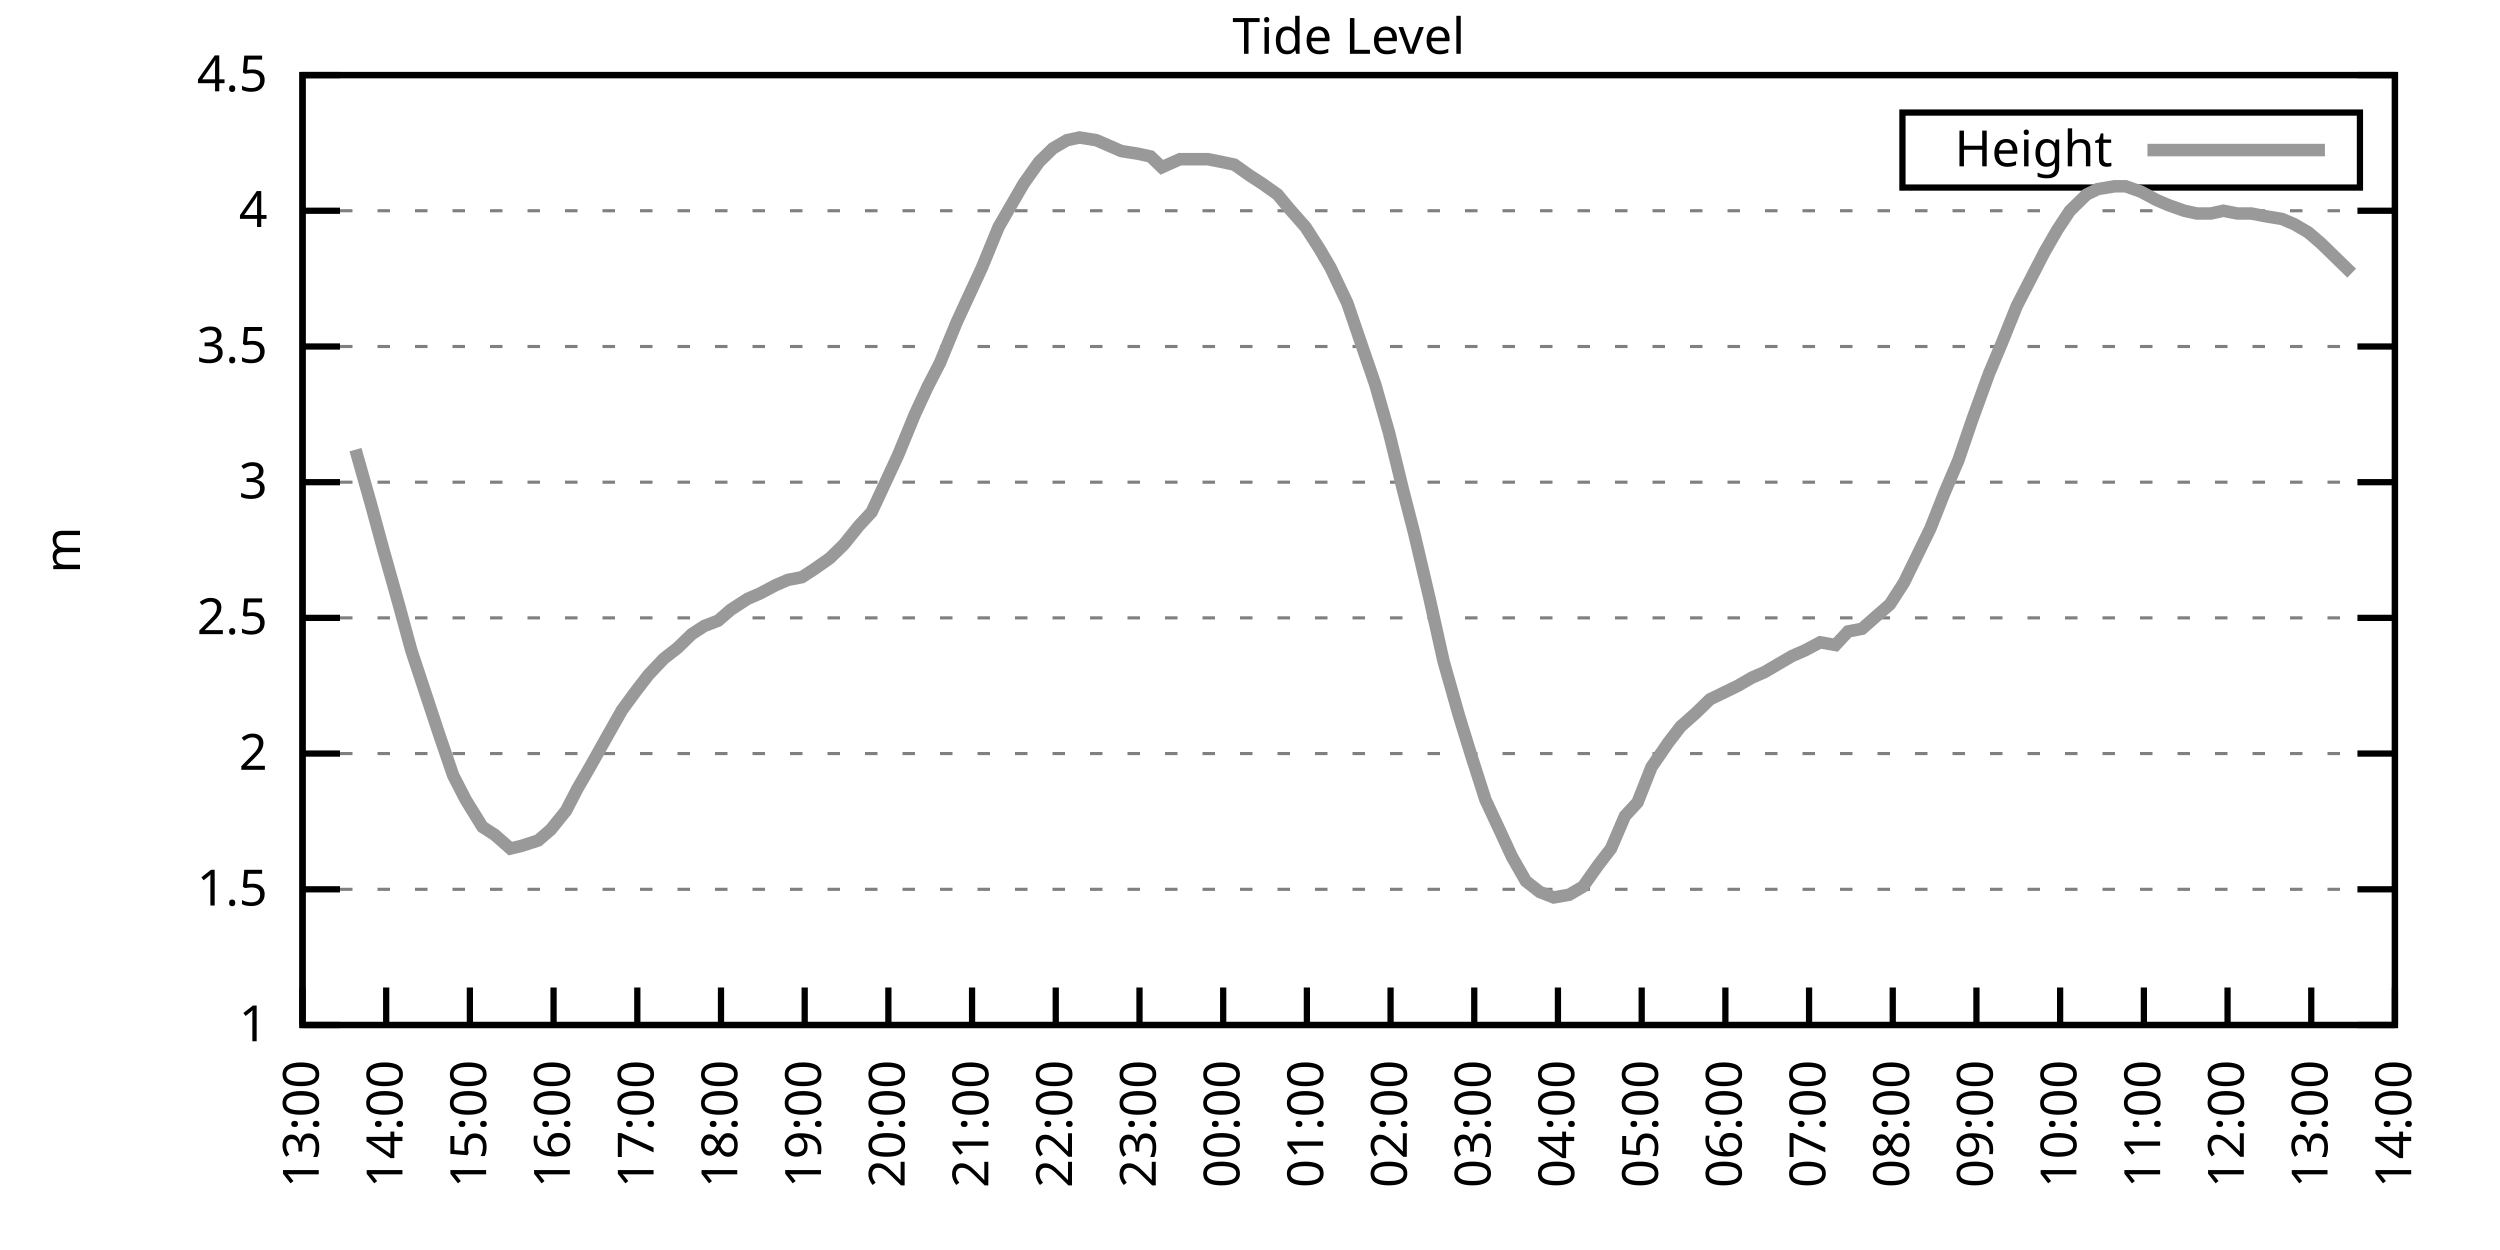
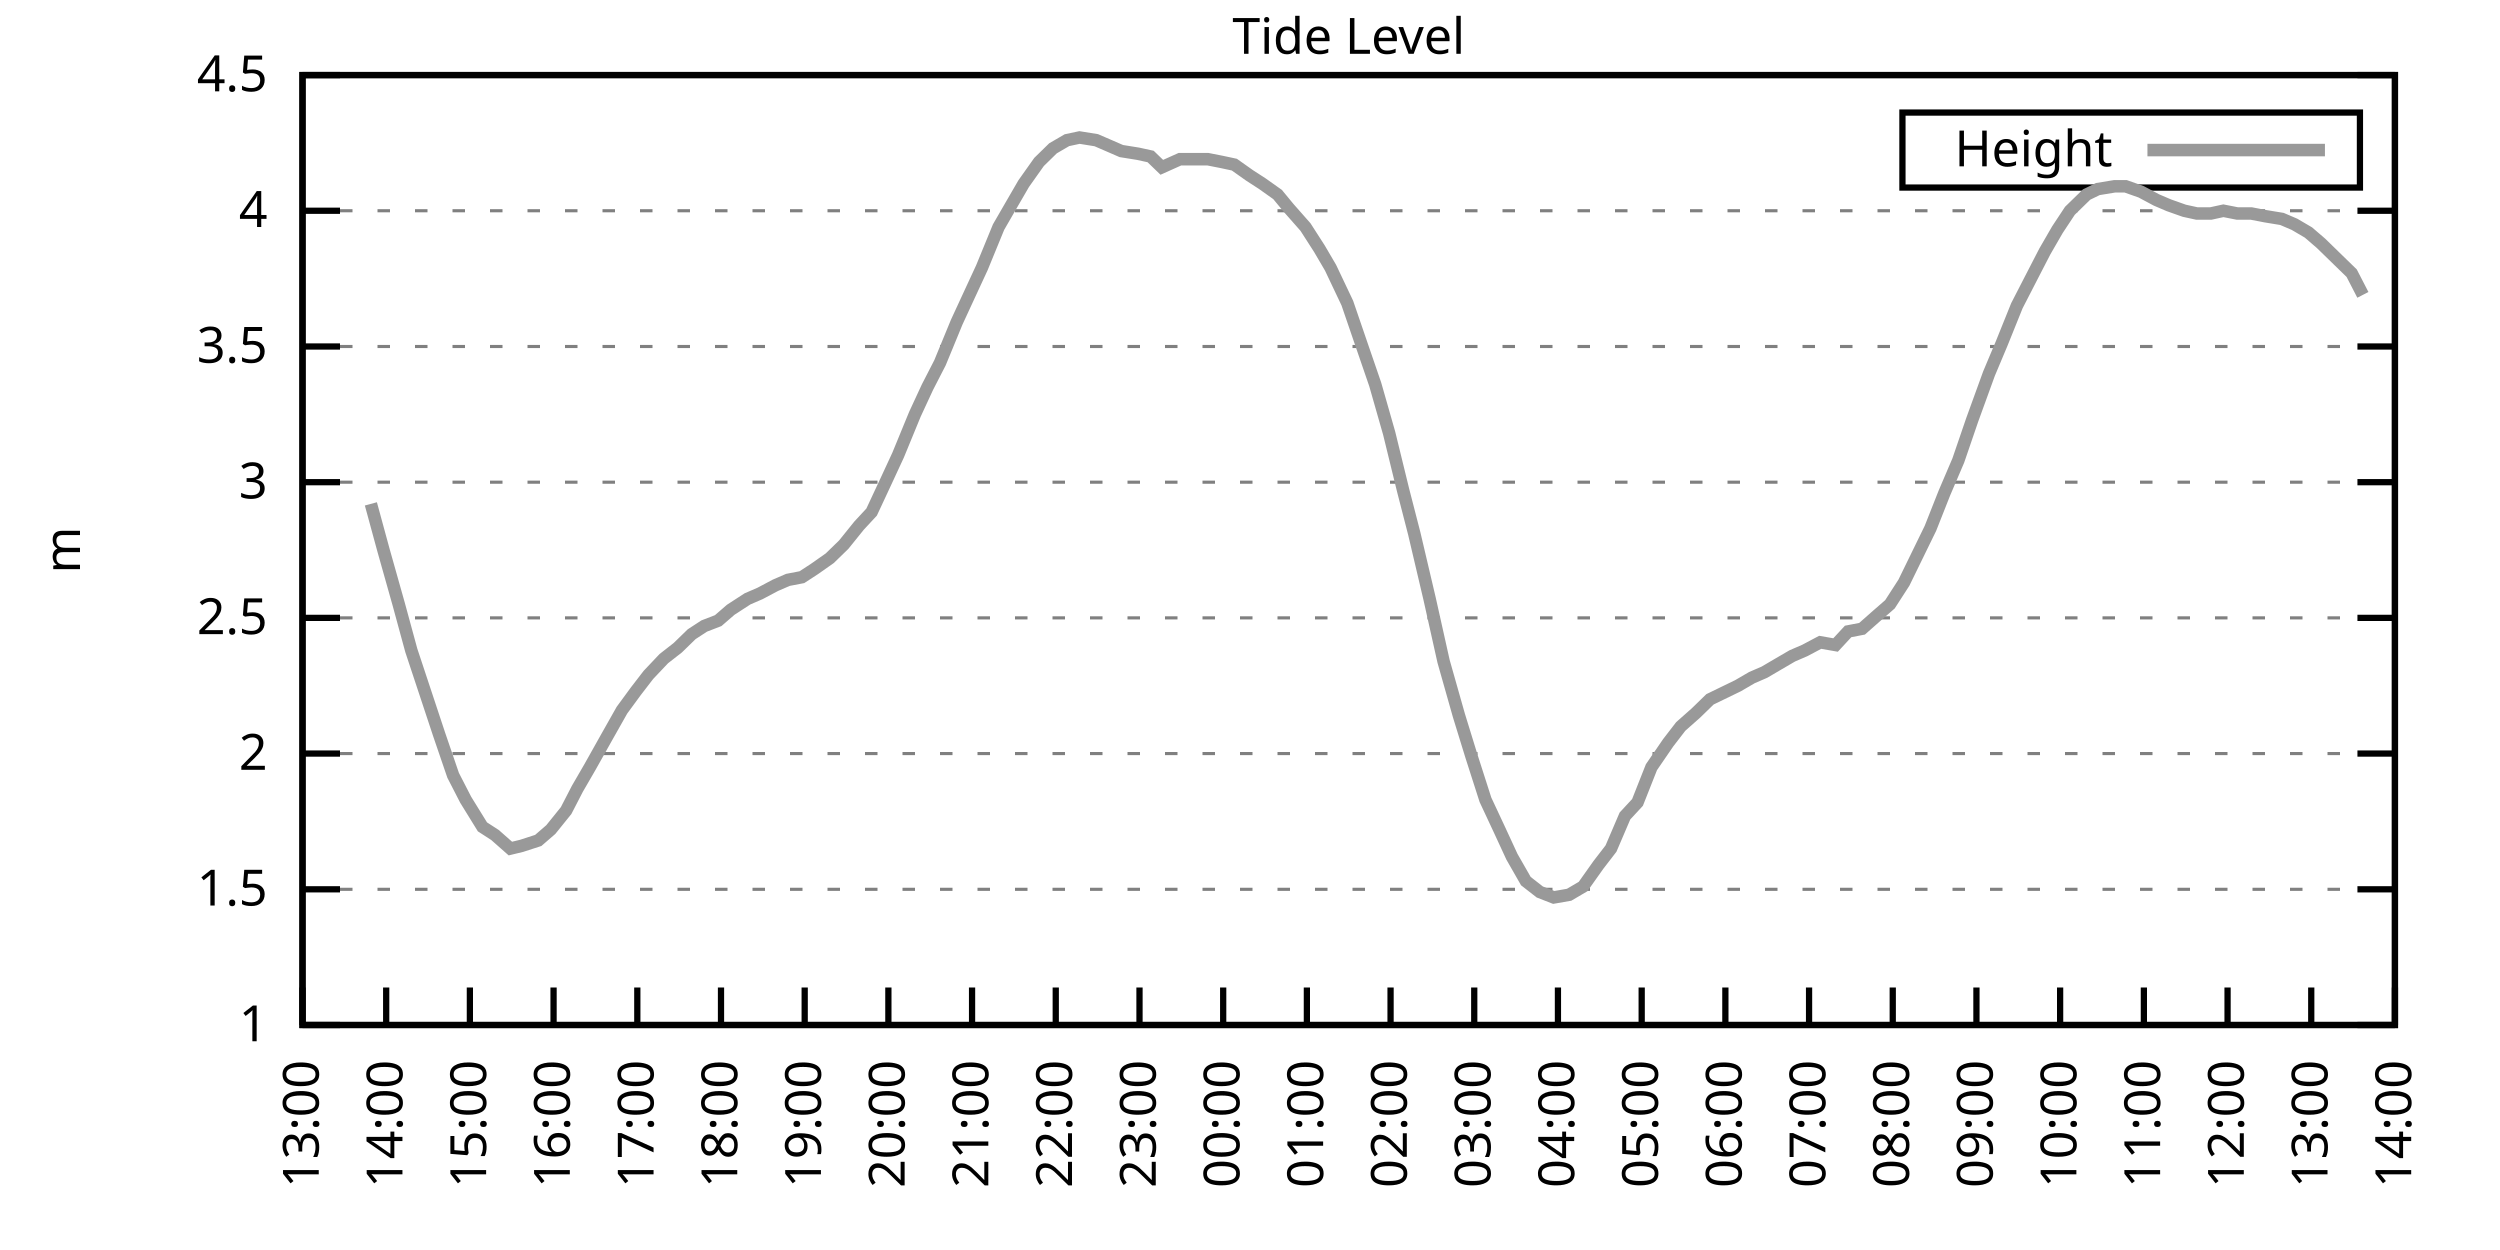
<svg xmlns="http://www.w3.org/2000/svg" xmlns:xlink="http://www.w3.org/1999/xlink" width="400" height="200" viewBox="0 0 400 200">
  <g id="gnuplot_canvas">
    <rect x="0" y="0" width="400" height="200" fill="none" />
    <defs>
      <circle id="gpDot" r="0.5" stroke-width="0.5" stroke="currentColor" />
      <path id="gpPt0" stroke-width="0.333" stroke="currentColor" d="M-1,0 h2 M0,-1 v2" />
      <path id="gpPt1" stroke-width="0.333" stroke="currentColor" d="M-1,-1 L1,1 M1,-1 L-1,1" />
      <path id="gpPt2" stroke-width="0.333" stroke="currentColor" d="M-1,0 L1,0 M0,-1 L0,1 M-1,-1 L1,1 M-1,1 L1,-1" />
      <rect id="gpPt3" stroke-width="0.333" stroke="currentColor" x="-1" y="-1" width="2" height="2" />
      <rect id="gpPt4" stroke-width="0.333" stroke="currentColor" fill="currentColor" x="-1" y="-1" width="2" height="2" />
      <circle id="gpPt5" stroke-width="0.333" stroke="currentColor" cx="0" cy="0" r="1" />
      <use xlink:href="#gpPt5" id="gpPt6" fill="currentColor" stroke="none" />
      <path id="gpPt7" stroke-width="0.333" stroke="currentColor" d="M0,-1.33 L-1.33,0.67 L1.33,0.67 z" />
      <use xlink:href="#gpPt7" id="gpPt8" fill="currentColor" stroke="none" />
      <use xlink:href="#gpPt7" id="gpPt9" stroke="currentColor" transform="rotate(180)" />
      <use xlink:href="#gpPt9" id="gpPt10" fill="currentColor" stroke="none" />
      <use xlink:href="#gpPt3" id="gpPt11" stroke="currentColor" transform="rotate(45)" />
      <use xlink:href="#gpPt11" id="gpPt12" fill="currentColor" stroke="none" />
      <path id="gpPt13" stroke-width="0.333" stroke="currentColor" d="M0,1.330 L1.265,0.411 L0.782,-1.067 L-0.782,-1.076 L-1.265,0.411 z" />
      <use xlink:href="#gpPt13" id="gpPt14" fill="currentColor" stroke="none" />
      <filter id="textbox" filterUnits="objectBoundingBox" x="0" y="0" height="1" width="1">
        <feFlood flood-color="white" flood-opacity="1" result="bgnd" />
        <feComposite in="SourceGraphic" in2="bgnd" operator="atop" />
      </filter>
      <filter id="greybox" filterUnits="objectBoundingBox" x="0" y="0" height="1" width="1">
        <feFlood flood-color="lightgrey" flood-opacity="1" result="grey" />
        <feComposite in="SourceGraphic" in2="grey" operator="atop" />
      </filter>
    </defs>
    <g fill="none" color="white" stroke="currentColor" stroke-width="1.00" stroke-linecap="butt" stroke-linejoin="miter">
</g>
    <g fill="none" color="black" stroke="currentColor" stroke-width="1.00" stroke-linecap="butt" stroke-linejoin="miter">
      <g stroke="none" shape-rendering="crispEdges">
        <polygon fill="rgb(255, 255, 255)" points="48.40,164.00 383.18,164.00 383.18,12.02 48.40,12.02 " />
      </g>
    </g>
    <g fill="none" color="black" stroke="currentColor" stroke-width="1.00" stroke-linecap="butt" stroke-linejoin="miter">
</g>
    <g fill="none" color="black" stroke="black" stroke-width="0.50" stroke-linecap="butt" stroke-linejoin="miter">
</g>
    <g fill="none" color="gray" stroke="currentColor" stroke-width="0.50" stroke-linecap="butt" stroke-linejoin="miter">
      <path stroke="gray" stroke-dasharray="2,4" class="gridline" d="M48.40,164.00 L383.19,164.00  " />
    </g>
    <g fill="none" color="gray" stroke="gray" stroke-width="1.00" stroke-linecap="butt" stroke-linejoin="miter">
</g>
    <g fill="none" color="black" stroke="currentColor" stroke-width="1.00" stroke-linecap="butt" stroke-linejoin="miter">
      <path stroke="black" d="M48.40,164.00 L54.40,164.00 M383.19,164.00 L377.19,164.00  " />
      <g transform="translate(42.80,166.60)" stroke="none" fill="black" font-family="Sans" font-size="8.00" text-anchor="end">
        <text>
          <tspan font-family="Sans"> 1</tspan>
        </text>
      </g>
    </g>
    <g fill="none" color="black" stroke="currentColor" stroke-width="1.00" stroke-linecap="butt" stroke-linejoin="miter">
</g>
    <g fill="none" color="black" stroke="black" stroke-width="0.50" stroke-linecap="butt" stroke-linejoin="miter">
</g>
    <g fill="none" color="gray" stroke="currentColor" stroke-width="0.50" stroke-linecap="butt" stroke-linejoin="miter">
      <path stroke="gray" stroke-dasharray="2,4" class="gridline" d="M48.40,142.29 L383.19,142.29  " />
    </g>
    <g fill="none" color="gray" stroke="gray" stroke-width="1.00" stroke-linecap="butt" stroke-linejoin="miter">
</g>
    <g fill="none" color="black" stroke="currentColor" stroke-width="1.00" stroke-linecap="butt" stroke-linejoin="miter">
      <path stroke="black" d="M48.40,142.29 L54.40,142.29 M383.19,142.29 L377.19,142.29  " />
      <g transform="translate(42.80,144.89)" stroke="none" fill="black" font-family="Sans" font-size="8.00" text-anchor="end">
        <text>
          <tspan font-family="Sans"> 1.5</tspan>
        </text>
      </g>
    </g>
    <g fill="none" color="black" stroke="currentColor" stroke-width="1.00" stroke-linecap="butt" stroke-linejoin="miter">
</g>
    <g fill="none" color="black" stroke="black" stroke-width="0.50" stroke-linecap="butt" stroke-linejoin="miter">
</g>
    <g fill="none" color="gray" stroke="currentColor" stroke-width="0.50" stroke-linecap="butt" stroke-linejoin="miter">
      <path stroke="gray" stroke-dasharray="2,4" class="gridline" d="M48.40,120.57 L383.19,120.57  " />
    </g>
    <g fill="none" color="gray" stroke="gray" stroke-width="1.00" stroke-linecap="butt" stroke-linejoin="miter">
</g>
    <g fill="none" color="black" stroke="currentColor" stroke-width="1.00" stroke-linecap="butt" stroke-linejoin="miter">
      <path stroke="black" d="M48.40,120.57 L54.40,120.57 M383.19,120.57 L377.19,120.57  " />
      <g transform="translate(42.80,123.17)" stroke="none" fill="black" font-family="Sans" font-size="8.00" text-anchor="end">
        <text>
          <tspan font-family="Sans"> 2</tspan>
        </text>
      </g>
    </g>
    <g fill="none" color="black" stroke="currentColor" stroke-width="1.00" stroke-linecap="butt" stroke-linejoin="miter">
</g>
    <g fill="none" color="black" stroke="black" stroke-width="0.50" stroke-linecap="butt" stroke-linejoin="miter">
</g>
    <g fill="none" color="gray" stroke="currentColor" stroke-width="0.50" stroke-linecap="butt" stroke-linejoin="miter">
      <path stroke="gray" stroke-dasharray="2,4" class="gridline" d="M48.40,98.86 L383.19,98.86  " />
    </g>
    <g fill="none" color="gray" stroke="gray" stroke-width="1.00" stroke-linecap="butt" stroke-linejoin="miter">
</g>
    <g fill="none" color="black" stroke="currentColor" stroke-width="1.00" stroke-linecap="butt" stroke-linejoin="miter">
      <path stroke="black" d="M48.40,98.86 L54.40,98.86 M383.19,98.86 L377.19,98.86  " />
      <g transform="translate(42.80,101.46)" stroke="none" fill="black" font-family="Sans" font-size="8.00" text-anchor="end">
        <text>
          <tspan font-family="Sans"> 2.5</tspan>
        </text>
      </g>
    </g>
    <g fill="none" color="black" stroke="currentColor" stroke-width="1.00" stroke-linecap="butt" stroke-linejoin="miter">
</g>
    <g fill="none" color="black" stroke="black" stroke-width="0.50" stroke-linecap="butt" stroke-linejoin="miter">
</g>
    <g fill="none" color="gray" stroke="currentColor" stroke-width="0.50" stroke-linecap="butt" stroke-linejoin="miter">
      <path stroke="gray" stroke-dasharray="2,4" class="gridline" d="M48.40,77.15 L383.19,77.15  " />
    </g>
    <g fill="none" color="gray" stroke="gray" stroke-width="1.00" stroke-linecap="butt" stroke-linejoin="miter">
</g>
    <g fill="none" color="black" stroke="currentColor" stroke-width="1.00" stroke-linecap="butt" stroke-linejoin="miter">
      <path stroke="black" d="M48.40,77.15 L54.40,77.15 M383.19,77.15 L377.19,77.15  " />
      <g transform="translate(42.80,79.75)" stroke="none" fill="black" font-family="Sans" font-size="8.00" text-anchor="end">
        <text>
          <tspan font-family="Sans"> 3</tspan>
        </text>
      </g>
    </g>
    <g fill="none" color="black" stroke="currentColor" stroke-width="1.00" stroke-linecap="butt" stroke-linejoin="miter">
</g>
    <g fill="none" color="black" stroke="black" stroke-width="0.50" stroke-linecap="butt" stroke-linejoin="miter">
</g>
    <g fill="none" color="gray" stroke="currentColor" stroke-width="0.50" stroke-linecap="butt" stroke-linejoin="miter">
      <path stroke="gray" stroke-dasharray="2,4" class="gridline" d="M48.40,55.44 L383.19,55.44  " />
    </g>
    <g fill="none" color="gray" stroke="gray" stroke-width="1.00" stroke-linecap="butt" stroke-linejoin="miter">
</g>
    <g fill="none" color="black" stroke="currentColor" stroke-width="1.00" stroke-linecap="butt" stroke-linejoin="miter">
      <path stroke="black" d="M48.40,55.44 L54.40,55.44 M383.19,55.44 L377.19,55.44  " />
      <g transform="translate(42.80,58.04)" stroke="none" fill="black" font-family="Sans" font-size="8.00" text-anchor="end">
        <text>
          <tspan font-family="Sans"> 3.5</tspan>
        </text>
      </g>
    </g>
    <g fill="none" color="black" stroke="currentColor" stroke-width="1.00" stroke-linecap="butt" stroke-linejoin="miter">
</g>
    <g fill="none" color="black" stroke="black" stroke-width="0.50" stroke-linecap="butt" stroke-linejoin="miter">
</g>
    <g fill="none" color="gray" stroke="currentColor" stroke-width="0.50" stroke-linecap="butt" stroke-linejoin="miter">
      <path stroke="gray" stroke-dasharray="2,4" class="gridline" d="M48.40,33.72 L383.19,33.72  " />
    </g>
    <g fill="none" color="gray" stroke="gray" stroke-width="1.00" stroke-linecap="butt" stroke-linejoin="miter">
</g>
    <g fill="none" color="black" stroke="currentColor" stroke-width="1.00" stroke-linecap="butt" stroke-linejoin="miter">
      <path stroke="black" d="M48.40,33.72 L54.40,33.72 M383.19,33.72 L377.19,33.72  " />
      <g transform="translate(42.80,36.32)" stroke="none" fill="black" font-family="Sans" font-size="8.00" text-anchor="end">
        <text>
          <tspan font-family="Sans"> 4</tspan>
        </text>
      </g>
    </g>
    <g fill="none" color="black" stroke="currentColor" stroke-width="1.00" stroke-linecap="butt" stroke-linejoin="miter">
</g>
    <g fill="none" color="black" stroke="black" stroke-width="0.50" stroke-linecap="butt" stroke-linejoin="miter">
</g>
    <g fill="none" color="gray" stroke="currentColor" stroke-width="0.50" stroke-linecap="butt" stroke-linejoin="miter">
      <path stroke="gray" stroke-dasharray="2,4" class="gridline" d="M48.40,12.01 L383.19,12.01  " />
    </g>
    <g fill="none" color="gray" stroke="gray" stroke-width="1.00" stroke-linecap="butt" stroke-linejoin="miter">
</g>
    <g fill="none" color="black" stroke="currentColor" stroke-width="1.00" stroke-linecap="butt" stroke-linejoin="miter">
      <path stroke="black" d="M48.40,12.01 L54.40,12.01 M383.19,12.01 L377.19,12.01  " />
      <g transform="translate(42.80,14.61)" stroke="none" fill="black" font-family="Sans" font-size="8.00" text-anchor="end">
        <text>
          <tspan font-family="Sans"> 4.5</tspan>
        </text>
      </g>
    </g>
    <g fill="none" color="black" stroke="currentColor" stroke-width="1.00" stroke-linecap="butt" stroke-linejoin="miter">
      <path stroke="black" d="M48.40,164.00 L48.40,158.00  " />
      <g transform="translate(51.00,169.60) rotate(270.00)" stroke="none" fill="black" font-family="Sans" font-size="8.00" text-anchor="end">
        <text>
          <tspan font-family="Sans">13:00</tspan>
        </text>
      </g>
    </g>
    <g fill="none" color="black" stroke="currentColor" stroke-width="1.00" stroke-linecap="butt" stroke-linejoin="miter">
      <path stroke="black" d="M61.79,164.00 L61.79,158.00  " />
      <g transform="translate(64.39,169.60) rotate(270.00)" stroke="none" fill="black" font-family="Sans" font-size="8.00" text-anchor="end">
        <text>
          <tspan font-family="Sans">14:00</tspan>
        </text>
      </g>
    </g>
    <g fill="none" color="black" stroke="currentColor" stroke-width="1.00" stroke-linecap="butt" stroke-linejoin="miter">
      <path stroke="black" d="M75.18,164.00 L75.18,158.00  " />
      <g transform="translate(77.78,169.60) rotate(270.00)" stroke="none" fill="black" font-family="Sans" font-size="8.00" text-anchor="end">
        <text>
          <tspan font-family="Sans">15:00</tspan>
        </text>
      </g>
    </g>
    <g fill="none" color="black" stroke="currentColor" stroke-width="1.00" stroke-linecap="butt" stroke-linejoin="miter">
      <path stroke="black" d="M88.57,164.00 L88.57,158.00  " />
      <g transform="translate(91.17,169.60) rotate(270.00)" stroke="none" fill="black" font-family="Sans" font-size="8.00" text-anchor="end">
        <text>
          <tspan font-family="Sans">16:00</tspan>
        </text>
      </g>
    </g>
    <g fill="none" color="black" stroke="currentColor" stroke-width="1.00" stroke-linecap="butt" stroke-linejoin="miter">
      <path stroke="black" d="M101.97,164.00 L101.97,158.00  " />
      <g transform="translate(104.57,169.60) rotate(270.00)" stroke="none" fill="black" font-family="Sans" font-size="8.00" text-anchor="end">
        <text>
          <tspan font-family="Sans">17:00</tspan>
        </text>
      </g>
    </g>
    <g fill="none" color="black" stroke="currentColor" stroke-width="1.00" stroke-linecap="butt" stroke-linejoin="miter">
      <path stroke="black" d="M115.36,164.00 L115.36,158.00  " />
      <g transform="translate(117.96,169.60) rotate(270.00)" stroke="none" fill="black" font-family="Sans" font-size="8.00" text-anchor="end">
        <text>
          <tspan font-family="Sans">18:00</tspan>
        </text>
      </g>
    </g>
    <g fill="none" color="black" stroke="currentColor" stroke-width="1.00" stroke-linecap="butt" stroke-linejoin="miter">
      <path stroke="black" d="M128.75,164.00 L128.75,158.00  " />
      <g transform="translate(131.35,169.60) rotate(270.00)" stroke="none" fill="black" font-family="Sans" font-size="8.00" text-anchor="end">
        <text>
          <tspan font-family="Sans">19:00</tspan>
        </text>
      </g>
    </g>
    <g fill="none" color="black" stroke="currentColor" stroke-width="1.00" stroke-linecap="butt" stroke-linejoin="miter">
      <path stroke="black" d="M142.14,164.00 L142.14,158.00  " />
      <g transform="translate(144.74,169.60) rotate(270.00)" stroke="none" fill="black" font-family="Sans" font-size="8.00" text-anchor="end">
        <text>
          <tspan font-family="Sans">20:00</tspan>
        </text>
      </g>
    </g>
    <g fill="none" color="black" stroke="currentColor" stroke-width="1.00" stroke-linecap="butt" stroke-linejoin="miter">
      <path stroke="black" d="M155.53,164.00 L155.53,158.00  " />
      <g transform="translate(158.13,169.60) rotate(270.00)" stroke="none" fill="black" font-family="Sans" font-size="8.00" text-anchor="end">
        <text>
          <tspan font-family="Sans">21:00</tspan>
        </text>
      </g>
    </g>
    <g fill="none" color="black" stroke="currentColor" stroke-width="1.00" stroke-linecap="butt" stroke-linejoin="miter">
      <path stroke="black" d="M168.92,164.00 L168.92,158.00  " />
      <g transform="translate(171.52,169.60) rotate(270.00)" stroke="none" fill="black" font-family="Sans" font-size="8.00" text-anchor="end">
        <text>
          <tspan font-family="Sans">22:00</tspan>
        </text>
      </g>
    </g>
    <g fill="none" color="black" stroke="currentColor" stroke-width="1.00" stroke-linecap="butt" stroke-linejoin="miter">
      <path stroke="black" d="M182.32,164.00 L182.32,158.00  " />
      <g transform="translate(184.92,169.60) rotate(270.00)" stroke="none" fill="black" font-family="Sans" font-size="8.00" text-anchor="end">
        <text>
          <tspan font-family="Sans">23:00</tspan>
        </text>
      </g>
    </g>
    <g fill="none" color="black" stroke="currentColor" stroke-width="1.00" stroke-linecap="butt" stroke-linejoin="miter">
      <path stroke="black" d="M195.71,164.00 L195.71,158.00  " />
      <g transform="translate(198.31,169.60) rotate(270.00)" stroke="none" fill="black" font-family="Sans" font-size="8.00" text-anchor="end">
        <text>
          <tspan font-family="Sans">00:00</tspan>
        </text>
      </g>
    </g>
    <g fill="none" color="black" stroke="currentColor" stroke-width="1.00" stroke-linecap="butt" stroke-linejoin="miter">
      <path stroke="black" d="M209.10,164.00 L209.10,158.00  " />
      <g transform="translate(211.70,169.60) rotate(270.00)" stroke="none" fill="black" font-family="Sans" font-size="8.00" text-anchor="end">
        <text>
          <tspan font-family="Sans">01:00</tspan>
        </text>
      </g>
    </g>
    <g fill="none" color="black" stroke="currentColor" stroke-width="1.00" stroke-linecap="butt" stroke-linejoin="miter">
      <path stroke="black" d="M222.49,164.00 L222.49,158.00  " />
      <g transform="translate(225.09,169.60) rotate(270.00)" stroke="none" fill="black" font-family="Sans" font-size="8.00" text-anchor="end">
        <text>
          <tspan font-family="Sans">02:00</tspan>
        </text>
      </g>
    </g>
    <g fill="none" color="black" stroke="currentColor" stroke-width="1.00" stroke-linecap="butt" stroke-linejoin="miter">
      <path stroke="black" d="M235.88,164.00 L235.88,158.00  " />
      <g transform="translate(238.48,169.60) rotate(270.00)" stroke="none" fill="black" font-family="Sans" font-size="8.00" text-anchor="end">
        <text>
          <tspan font-family="Sans">03:00</tspan>
        </text>
      </g>
    </g>
    <g fill="none" color="black" stroke="currentColor" stroke-width="1.00" stroke-linecap="butt" stroke-linejoin="miter">
      <path stroke="black" d="M249.27,164.00 L249.27,158.00  " />
      <g transform="translate(251.87,169.60) rotate(270.00)" stroke="none" fill="black" font-family="Sans" font-size="8.00" text-anchor="end">
        <text>
          <tspan font-family="Sans">04:00</tspan>
        </text>
      </g>
    </g>
    <g fill="none" color="black" stroke="currentColor" stroke-width="1.00" stroke-linecap="butt" stroke-linejoin="miter">
      <path stroke="black" d="M262.67,164.00 L262.67,158.00  " />
      <g transform="translate(265.27,169.60) rotate(270.00)" stroke="none" fill="black" font-family="Sans" font-size="8.00" text-anchor="end">
        <text>
          <tspan font-family="Sans">05:00</tspan>
        </text>
      </g>
    </g>
    <g fill="none" color="black" stroke="currentColor" stroke-width="1.00" stroke-linecap="butt" stroke-linejoin="miter">
      <path stroke="black" d="M276.06,164.00 L276.06,158.00  " />
      <g transform="translate(278.66,169.60) rotate(270.00)" stroke="none" fill="black" font-family="Sans" font-size="8.00" text-anchor="end">
        <text>
          <tspan font-family="Sans">06:00</tspan>
        </text>
      </g>
    </g>
    <g fill="none" color="black" stroke="currentColor" stroke-width="1.00" stroke-linecap="butt" stroke-linejoin="miter">
      <path stroke="black" d="M289.45,164.00 L289.45,158.00  " />
      <g transform="translate(292.05,169.60) rotate(270.00)" stroke="none" fill="black" font-family="Sans" font-size="8.00" text-anchor="end">
        <text>
          <tspan font-family="Sans">07:00</tspan>
        </text>
      </g>
    </g>
    <g fill="none" color="black" stroke="currentColor" stroke-width="1.00" stroke-linecap="butt" stroke-linejoin="miter">
      <path stroke="black" d="M302.84,164.00 L302.84,158.00  " />
      <g transform="translate(305.44,169.60) rotate(270.00)" stroke="none" fill="black" font-family="Sans" font-size="8.00" text-anchor="end">
        <text>
          <tspan font-family="Sans">08:00</tspan>
        </text>
      </g>
    </g>
    <g fill="none" color="black" stroke="currentColor" stroke-width="1.00" stroke-linecap="butt" stroke-linejoin="miter">
      <path stroke="black" d="M316.23,164.00 L316.23,158.00  " />
      <g transform="translate(318.83,169.60) rotate(270.00)" stroke="none" fill="black" font-family="Sans" font-size="8.00" text-anchor="end">
        <text>
          <tspan font-family="Sans">09:00</tspan>
        </text>
      </g>
    </g>
    <g fill="none" color="black" stroke="currentColor" stroke-width="1.00" stroke-linecap="butt" stroke-linejoin="miter">
      <path stroke="black" d="M329.62,164.00 L329.62,158.00  " />
      <g transform="translate(332.22,169.60) rotate(270.00)" stroke="none" fill="black" font-family="Sans" font-size="8.00" text-anchor="end">
        <text>
          <tspan font-family="Sans">10:00</tspan>
        </text>
      </g>
    </g>
    <g fill="none" color="black" stroke="currentColor" stroke-width="1.00" stroke-linecap="butt" stroke-linejoin="miter">
      <path stroke="black" d="M343.02,164.00 L343.02,158.00  " />
      <g transform="translate(345.62,169.60) rotate(270.00)" stroke="none" fill="black" font-family="Sans" font-size="8.00" text-anchor="end">
        <text>
          <tspan font-family="Sans">11:00</tspan>
        </text>
      </g>
    </g>
    <g fill="none" color="black" stroke="currentColor" stroke-width="1.00" stroke-linecap="butt" stroke-linejoin="miter">
      <path stroke="black" d="M356.41,164.00 L356.41,158.00  " />
      <g transform="translate(359.01,169.60) rotate(270.00)" stroke="none" fill="black" font-family="Sans" font-size="8.00" text-anchor="end">
        <text>
          <tspan font-family="Sans">12:00</tspan>
        </text>
      </g>
    </g>
    <g fill="none" color="black" stroke="currentColor" stroke-width="1.00" stroke-linecap="butt" stroke-linejoin="miter">
      <path stroke="black" d="M369.80,164.00 L369.80,158.00  " />
      <g transform="translate(372.40,169.60) rotate(270.00)" stroke="none" fill="black" font-family="Sans" font-size="8.00" text-anchor="end">
        <text>
          <tspan font-family="Sans">13:00</tspan>
        </text>
      </g>
    </g>
    <g fill="none" color="black" stroke="currentColor" stroke-width="1.00" stroke-linecap="butt" stroke-linejoin="miter">
      <path stroke="black" d="M383.19,164.00 L383.19,158.00  " />
      <g transform="translate(385.79,169.60) rotate(270.00)" stroke="none" fill="black" font-family="Sans" font-size="8.00" text-anchor="end">
        <text>
          <tspan font-family="Sans">14:00</tspan>
        </text>
      </g>
    </g>
    <g fill="none" color="black" stroke="currentColor" stroke-width="1.00" stroke-linecap="butt" stroke-linejoin="miter">
</g>
    <g fill="none" color="black" stroke="currentColor" stroke-width="1.00" stroke-linecap="butt" stroke-linejoin="miter">
      <path stroke="black" d="M48.40,12.01 L48.40,164.00 L383.19,164.00 L383.19,12.01 L48.40,12.01 Z  " />
    </g>
    <g fill="none" color="black" stroke="currentColor" stroke-width="1.00" stroke-linecap="butt" stroke-linejoin="miter">
</g>
    <g fill="none" color="black" stroke="currentColor" stroke-width="1.00" stroke-linecap="butt" stroke-linejoin="miter">
      <path stroke="black" d="M304.39,30.01 L304.39,18.01 L377.59,18.01 L377.59,30.01 L304.39,30.01 Z  " />
    </g>
    <g id="Tide_level_plot_1">
      <g fill="none" color="white" stroke="black" stroke-width="2.00" stroke-linecap="butt" stroke-linejoin="miter">
</g>
      <g fill="none" color="black" stroke="currentColor" stroke-width="2.00" stroke-linecap="butt" stroke-linejoin="miter">
        <g transform="translate(337.99,26.61)" stroke="none" fill="black" font-family="Sans" font-size="8.00" text-anchor="end">
          <text>
            <tspan font-family="Sans">Height</tspan>
          </text>
        </g>
      </g>
      <g fill="none" color="black" stroke="currentColor" stroke-width="2.00" stroke-linecap="butt" stroke-linejoin="miter">
-         <path stroke="rgb(153, 153, 153)" d="M343.59,24.01 L371.99,24.01 M56.88,71.94 L59.34,80.62 L61.35,88.00 L63.80,96.69 L65.81,104.07 L70.27,117.53   L72.50,124.05 L74.51,127.96 L77.19,132.30 L79.20,133.60 L81.66,135.77 L83.44,135.34 L86.12,134.47 L88.13,132.73   L90.58,129.69 L92.37,126.22 L94.38,122.75 L97.06,117.97 L99.51,113.63 L101.74,110.59 L103.75,107.98 L106.21,105.38   L108.44,103.64 L110.67,101.47 L112.68,100.16 L114.91,99.30 L116.92,97.56 L119.60,95.82 L121.61,94.95 L124.06,93.65   L126.07,92.78 L128.30,92.35 L130.31,91.04 L132.77,89.31 L135.00,87.14 L137.45,84.10 L139.46,81.93 L141.69,77.15   L143.70,72.81 L146.38,66.29 L148.39,61.95 L150.40,58.04 L153.08,51.53 L155.09,47.18 L157.10,42.84 L159.77,36.33   L161.78,32.85 L163.79,29.38 L166.25,25.91 L168.48,23.73 L170.71,22.43 L172.72,22.00 L175.40,22.43 L177.41,23.30   L179.41,24.17 L182.09,24.60 L184.10,25.04 L185.89,26.77 L188.79,25.47 L191.02,25.47 L193.25,25.47 L195.48,25.91   L197.49,26.34 L199.95,28.08 L201.96,29.38 L204.41,31.12 L206.20,33.29 L208.88,36.33 L211.11,39.80 L212.89,42.84   L215.57,48.49 L217.80,55.00 L220.04,61.52 L222.27,69.33 L224.50,78.45 L226.29,85.40 L228.74,95.82 L230.97,105.81   L233.43,114.49 L235.44,121.01 L237.67,127.96 L239.90,132.73 L241.91,137.08 L244.14,140.98 L246.37,142.72 L248.60,143.59   L251.06,143.16 L253.29,141.85 L255.75,138.38 L257.76,135.77 L259.99,130.56 L262.00,128.39 L264.23,122.75 L266.91,118.84   L268.92,116.23 L271.37,114.06 L273.60,111.89 L275.39,111.02 L278.07,109.72 L280.30,108.42 L282.31,107.55 L284.54,106.24   L286.77,104.94 L288.78,104.07 L291.23,102.77 L293.69,103.20 L295.70,101.03 L297.93,100.60 L300.39,98.43 L302.39,96.69   L304.63,93.22 L308.87,84.53 L311.10,78.89 L313.33,73.67 L315.56,67.16 L318.24,59.78 L320.25,55.00 L322.70,48.92   L324.71,45.01 L327.17,40.24 L329.18,36.76 L331.19,33.72 L333.86,31.12 L335.65,30.25 L338.33,29.81 L340.11,29.81   L342.57,30.68 L345.02,31.99 L347.03,32.85 L349.49,33.72 L351.50,34.16 L353.73,34.16 L355.74,33.72 L357.97,34.16   L360.20,34.16 L362.43,34.59 L365.11,35.03 L367.12,35.89 L369.35,37.20 L371.36,38.93 L374.04,41.54 L376.27,43.71    " />
+         <path stroke="rgb(153, 153, 153)" d="M343.59,24.01 L371.99,24.01 M59.34,80.62 L61.35,88.00 L63.80,96.69 L65.81,104.07 L70.27,117.53 L72.50,124.05   L74.51,127.96 L77.19,132.30 L79.20,133.60 L81.66,135.77 L83.44,135.34 L86.12,134.47 L88.13,132.73 L90.58,129.69   L92.37,126.22 L94.38,122.75 L97.06,117.97 L99.51,113.63 L101.74,110.59 L103.75,107.98 L106.21,105.38 L108.44,103.64   L110.67,101.47 L112.68,100.16 L114.91,99.30 L116.92,97.56 L119.60,95.82 L121.61,94.95 L124.06,93.65 L126.07,92.78   L128.30,92.35 L130.31,91.04 L132.77,89.31 L135.00,87.14 L137.45,84.10 L139.46,81.93 L141.69,77.15 L143.70,72.81   L146.38,66.29 L148.39,61.95 L150.40,58.04 L153.08,51.53 L155.09,47.18 L157.10,42.84 L159.77,36.33 L161.78,32.85   L163.79,29.38 L166.25,25.91 L168.48,23.73 L170.71,22.43 L172.72,22.00 L175.40,22.43 L177.41,23.30 L179.41,24.17   L182.09,24.60 L184.10,25.04 L185.89,26.77 L188.79,25.47 L191.02,25.47 L193.25,25.47 L195.48,25.91 L197.49,26.34   L199.95,28.08 L201.96,29.38 L204.41,31.12 L206.20,33.29 L208.88,36.33 L211.11,39.80 L212.89,42.84 L215.57,48.49   L217.80,55.00 L220.04,61.52 L222.27,69.33 L224.50,78.45 L226.29,85.40 L228.74,95.82 L230.97,105.81 L233.43,114.49   L235.44,121.01 L237.67,127.96 L239.90,132.73 L241.91,137.08 L244.14,140.98 L246.37,142.72 L248.60,143.59 L251.06,143.16   L253.29,141.85 L255.75,138.38 L257.76,135.77 L259.99,130.56 L262.00,128.39 L264.23,122.75 L266.91,118.84 L268.92,116.23   L271.37,114.06 L273.60,111.89 L275.39,111.02 L278.07,109.72 L280.30,108.42 L282.31,107.55 L284.54,106.24 L286.77,104.94   L288.78,104.07 L291.23,102.77 L293.69,103.20 L295.70,101.03 L297.93,100.60 L300.39,98.43 L302.39,96.69 L304.63,93.22   L308.87,84.53 L311.10,78.89 L313.33,73.67 L315.56,67.16 L318.24,59.78 L320.25,55.00 L322.70,48.92 L324.71,45.01   L327.17,40.24 L329.18,36.76 L331.19,33.72 L333.86,31.12 L335.65,30.25 L338.33,29.81 L340.11,29.81 L342.57,30.68   L345.02,31.99 L347.03,32.85 L349.49,33.72 L351.50,34.16 L353.73,34.16 L355.74,33.72 L357.97,34.16 L360.20,34.16   L362.43,34.59 L365.11,35.03 L367.12,35.89 L369.35,37.20 L371.36,38.93 L374.04,41.54 L376.27,43.71 L378.06,47.18    " />
      </g>
    </g>
    <g fill="none" color="black" stroke="currentColor" stroke-width="2.00" stroke-linecap="butt" stroke-linejoin="miter">
</g>
    <g fill="none" color="black" stroke="black" stroke-width="1.00" stroke-linecap="butt" stroke-linejoin="miter">
</g>
    <g fill="none" color="black" stroke="currentColor" stroke-width="1.00" stroke-linecap="butt" stroke-linejoin="miter">
      <path stroke="black" d="M48.40,12.01 L48.40,164.00 L383.19,164.00 L383.19,12.01 L48.40,12.01 Z  " />
      <g transform="translate(12.80,88.01) rotate(270.00)" stroke="none" fill="black" font-family="Sans" font-size="8.00" text-anchor="middle">
        <text>
          <tspan font-family="Sans">m</tspan>
        </text>
      </g>
    </g>
    <g fill="none" color="black" stroke="currentColor" stroke-width="1.00" stroke-linecap="butt" stroke-linejoin="miter">
</g>
    <g fill="none" color="black" stroke="currentColor" stroke-width="1.00" stroke-linecap="butt" stroke-linejoin="miter">
      <g transform="translate(215.79,8.61)" stroke="none" fill="black" font-family="Sans" font-size="8.00" text-anchor="middle">
        <text>
          <tspan font-family="Sans">Tide Level</tspan>
        </text>
      </g>
    </g>
    <g fill="none" color="black" stroke="currentColor" stroke-width="1.00" stroke-linecap="butt" stroke-linejoin="miter">
</g>
  </g>
</svg>
